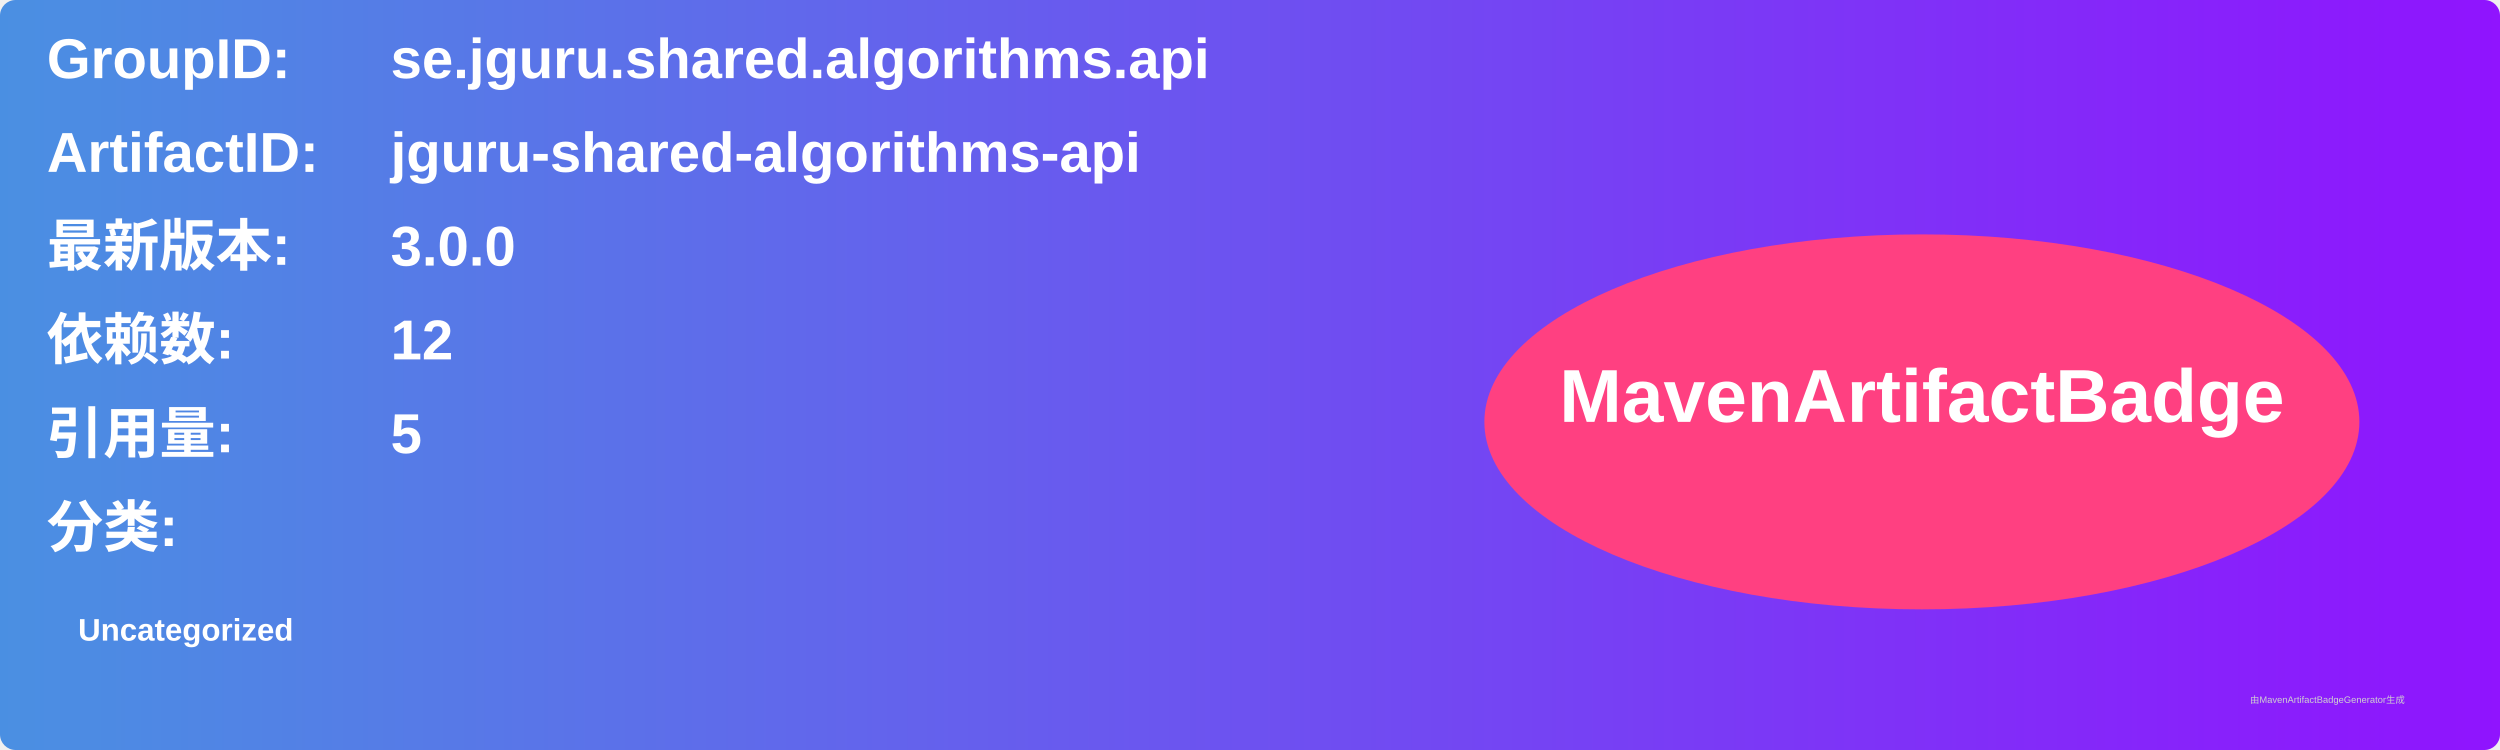
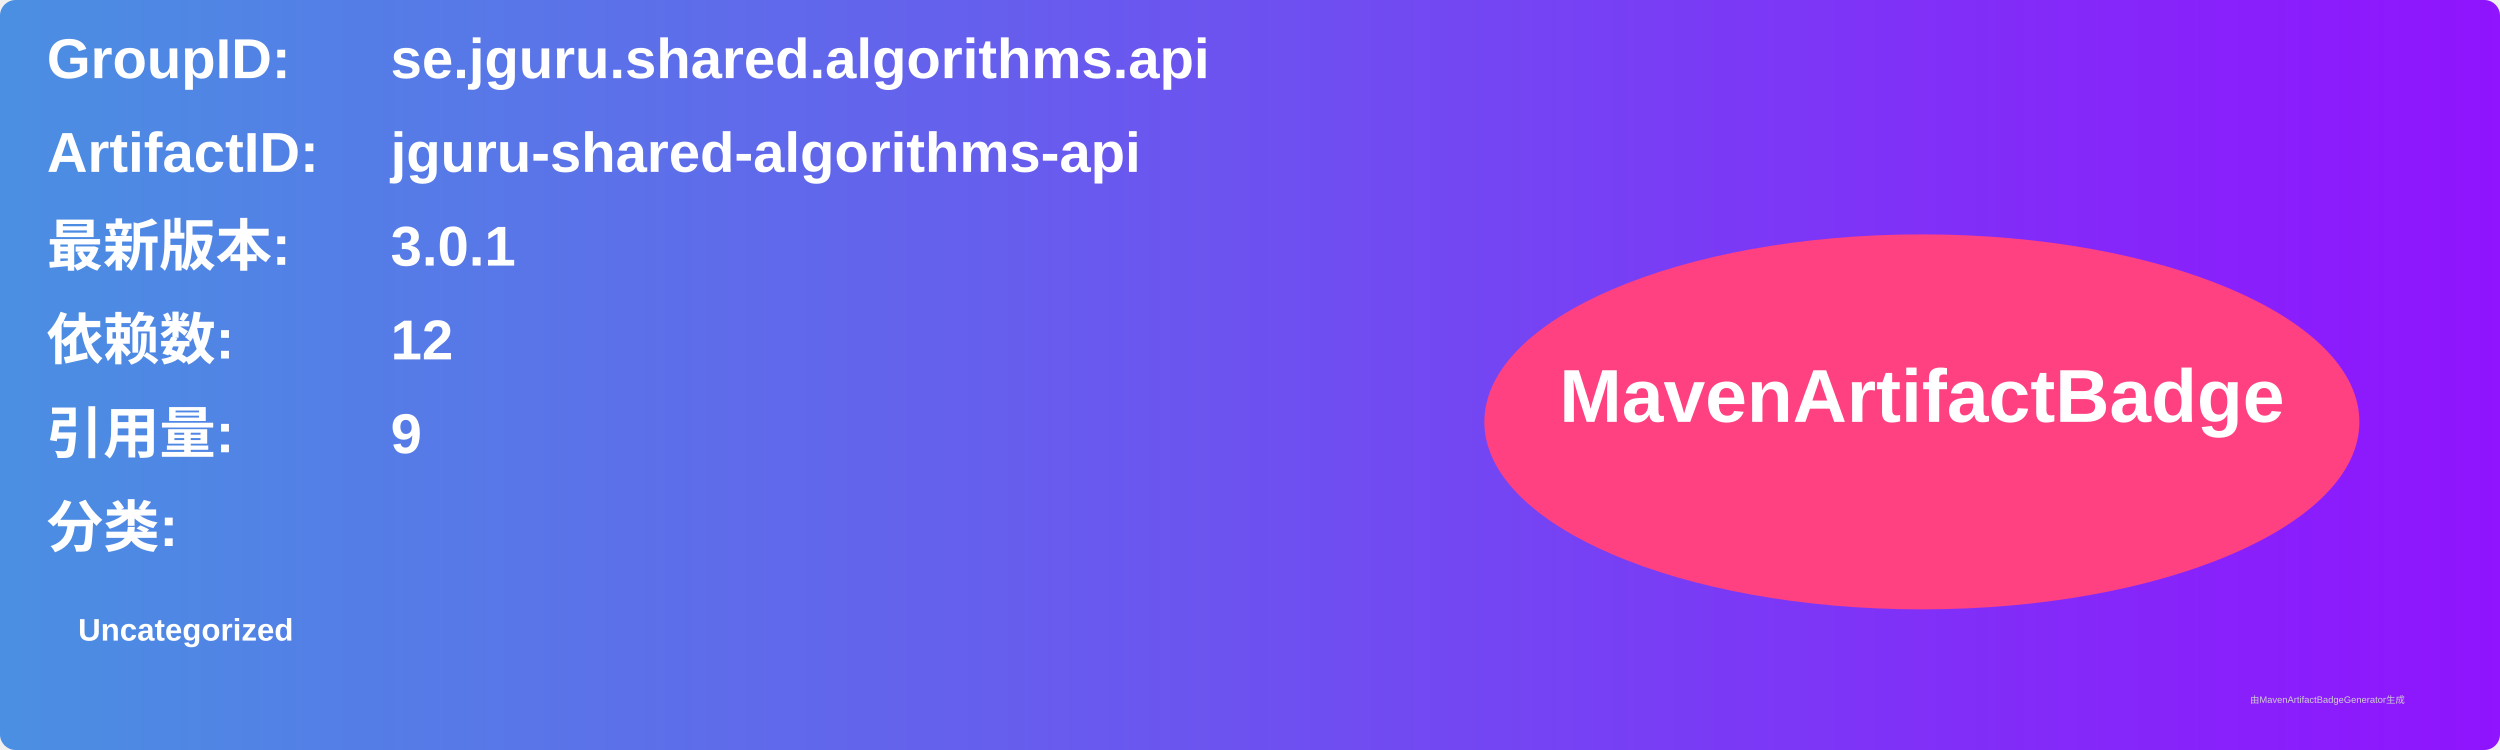
<svg xmlns="http://www.w3.org/2000/svg" width="800" height="240" viewBox="0 0 800 240">
  <linearGradient id="grad" x1="0%" y1="0%" x2="100%" y2="0%">
    <stop offset="0%" stop-color="#4a90e2" />
    <stop offset="100%" stop-color="#9013fe" />
  </linearGradient>
  <rect width="100%" height="100%" rx="5" ry="5" fill="url(#grad)" />
  <g transform="translate(15, 15)">
    <text x="0" y="10" font-family="Arial" font-size="18" fill="white" font-weight="bold" width="260">GroupID:</text>
    <text x="110" y="10" font-family="Arial" font-size="18" fill="white" font-weight="bold" width="460">se.jguru.shared.algorithms.api</text>
    <text x="0" y="40" font-family="Arial" font-size="18" fill="white" font-weight="bold" width="260">ArtifactID:</text>
    <text x="110" y="40" font-family="Arial" font-size="18" fill="white" font-weight="bold" width="460">jguru-shared-algorithms-api</text>
    <text x="0" y="70" font-family="Arial" font-size="18" fill="white" font-weight="bold">最新版本:</text>
    <text x="110" y="70" font-family="Arial" font-size="18" fill="white" font-weight="bold">
-       <tspan font-weight="bold">3.0.0</tspan>
+       <tspan font-weight="bold">3.0.1</tspan>
    </text>
    <text x="0" y="100" font-family="Arial" font-size="18" fill="white" font-weight="bold">依赖数: </text>
    <text x="110" y="100" font-family="Arial" font-size="18" fill="white">
      <tspan font-weight="bold">12</tspan>
    </text>
    <text x="0" y="130" font-family="Arial" font-size="18" fill="white" font-weight="bold">引用量: </text>
    <text x="110" y="130" font-family="Arial" font-size="18" fill="white">
-       <tspan font-weight="bold">5</tspan>
+       <tspan font-weight="bold">9</tspan>
    </text>
    <text x="0" y="160" font-family="Arial" font-size="18" fill="white" font-weight="bold">分类:</text>
    <text x="10" y="190" font-family="Arial" font-size="10" fill="white">
      <tspan font-weight="bold">Uncategorized</tspan>
    </text>
    <ellipse cx="600" cy="120" rx="140" ry="60" fill="#ff4081" />
    <text x="600" y="120" text-anchor="middle" font-family="Arial" font-size="24" fill="white" font-weight="bold">MavenArtifactBadge</text>
  </g>
  <text x="720" y="225" font-family="Arial" font-size="3" fill="#d0d0d0">由MavenArtifactBadgeGenerator生成</text>
</svg>
